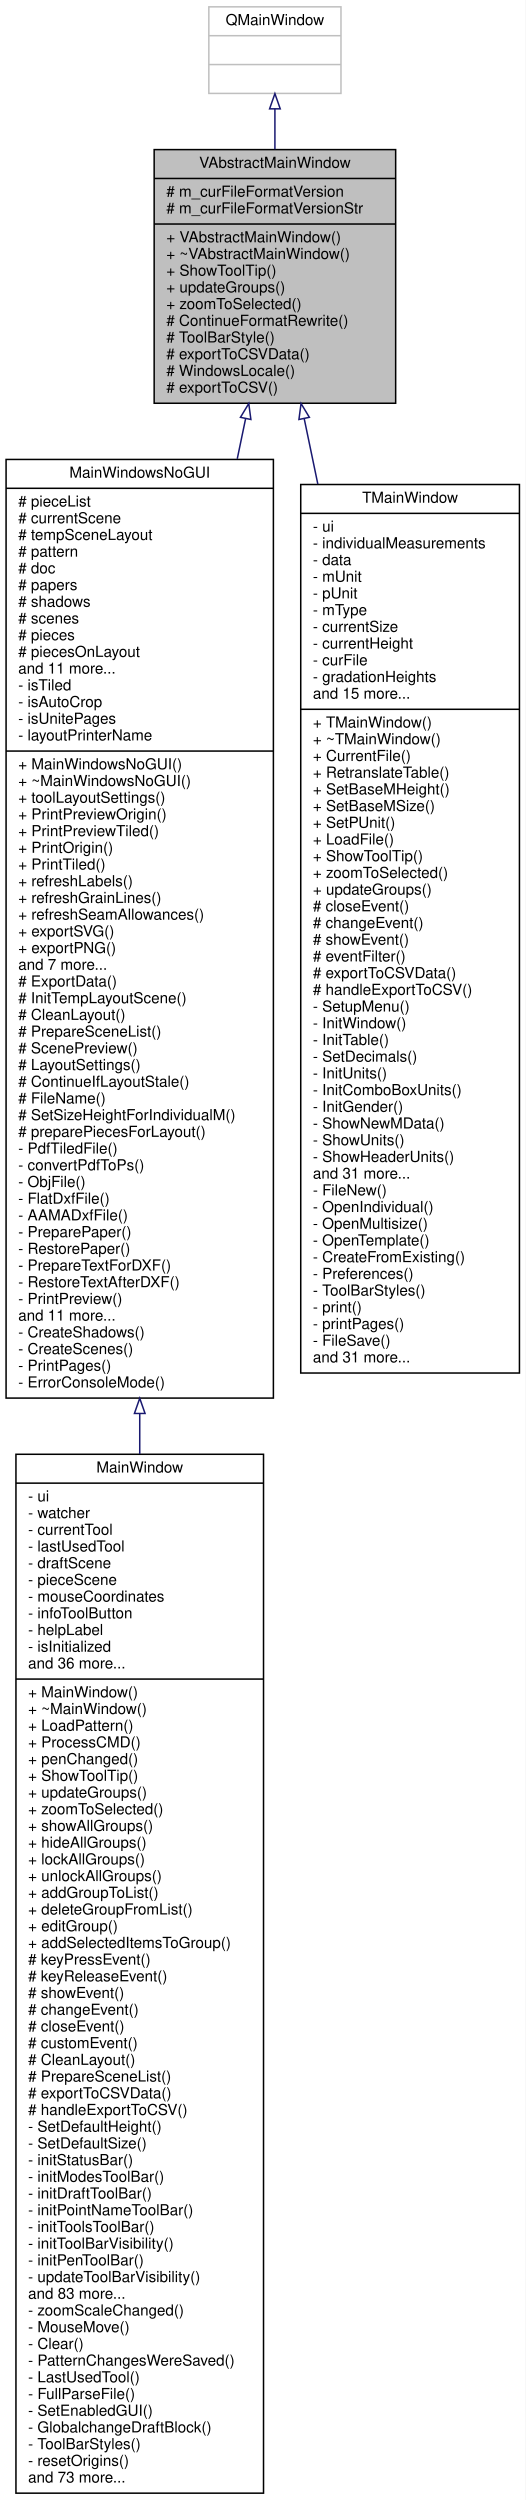
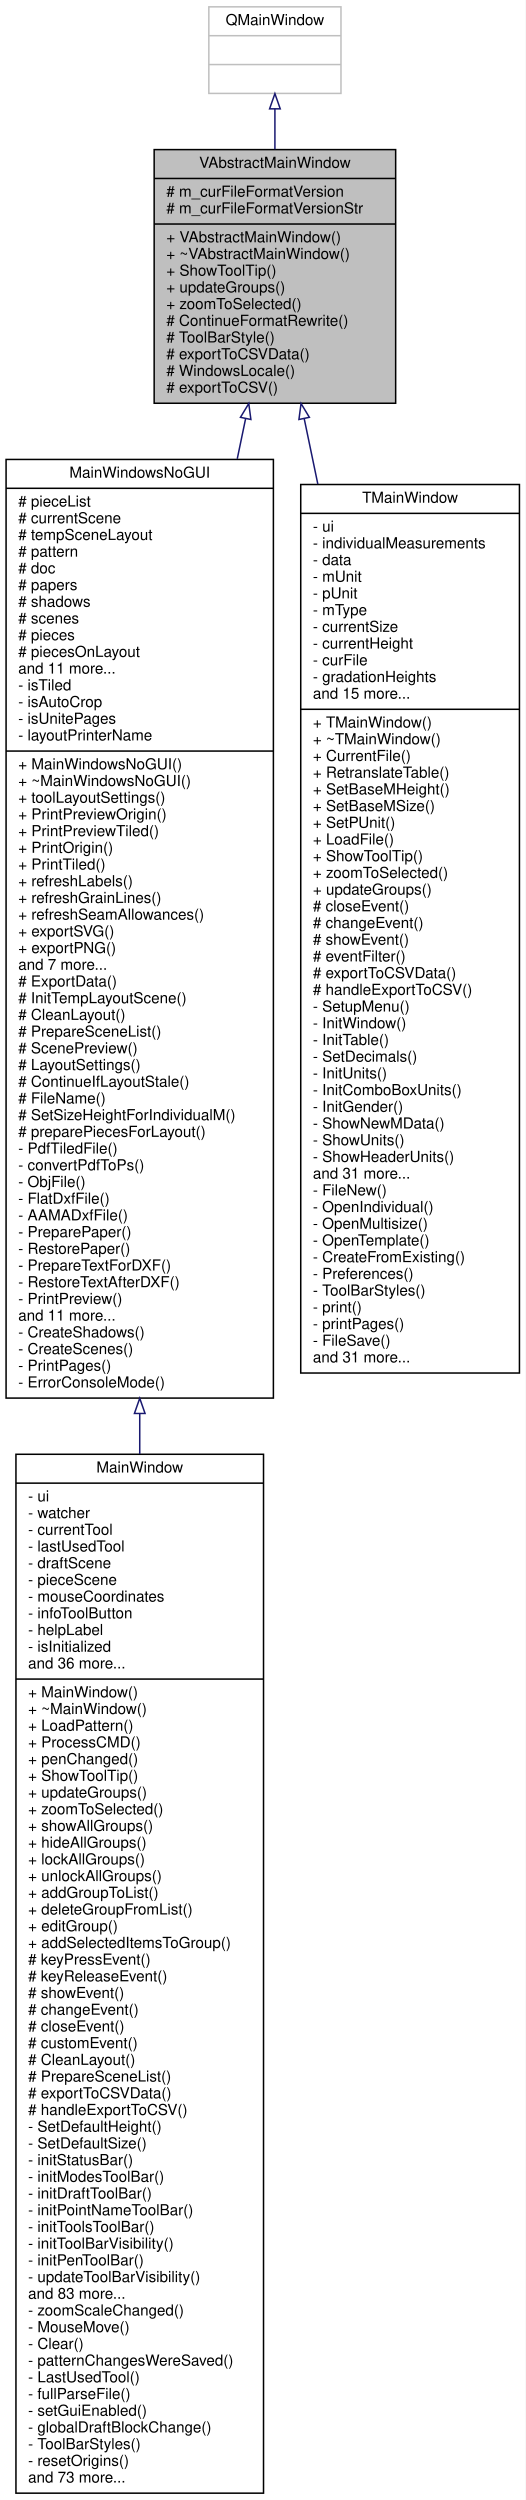
<svg xmlns="http://www.w3.org/2000/svg" xmlns:xlink="http://www.w3.org/1999/xlink" width="346pt" height="1646pt" viewBox="0.00 0.00 346.00 1646.00">
  <g id="graph0" class="graph" transform="scale(1 1) rotate(0) translate(4 1642)">
    <polygon fill="white" stroke="transparent" points="-4,4 -4,-1642 342,-1642 342,4 -4,4" />
    <g id="node1" class="node">
      <g id="a_node1">
        <a xlink:title=" ">
          <polygon fill="#bfbfbf" stroke="black" points="97.5,-1376.5 97.5,-1543.5 256.5,-1543.5 256.5,-1376.5 97.5,-1376.5" />
          <text text-anchor="middle" x="177" y="-1531.5" font-family="Helvetica,sans-Serif" font-size="10.00">VAbstractMainWindow</text>
          <polyline fill="none" stroke="black" points="97.5,-1524.5 256.5,-1524.5 " />
          <text text-anchor="start" x="105.5" y="-1512.5" font-family="Helvetica,sans-Serif" font-size="10.00"># m_curFileFormatVersion</text>
          <text text-anchor="start" x="105.5" y="-1501.5" font-family="Helvetica,sans-Serif" font-size="10.00"># m_curFileFormatVersionStr</text>
          <polyline fill="none" stroke="black" points="97.5,-1494.5 256.5,-1494.5 " />
          <text text-anchor="start" x="105.5" y="-1482.5" font-family="Helvetica,sans-Serif" font-size="10.00">+ VAbstractMainWindow()</text>
          <text text-anchor="start" x="105.5" y="-1471.5" font-family="Helvetica,sans-Serif" font-size="10.00">+ ~VAbstractMainWindow()</text>
          <text text-anchor="start" x="105.5" y="-1460.5" font-family="Helvetica,sans-Serif" font-size="10.00">+ ShowToolTip()</text>
          <text text-anchor="start" x="105.5" y="-1449.5" font-family="Helvetica,sans-Serif" font-size="10.00">+ updateGroups()</text>
          <text text-anchor="start" x="105.5" y="-1438.5" font-family="Helvetica,sans-Serif" font-size="10.00">+ zoomToSelected()</text>
          <text text-anchor="start" x="105.5" y="-1427.5" font-family="Helvetica,sans-Serif" font-size="10.00"># ContinueFormatRewrite()</text>
          <text text-anchor="start" x="105.5" y="-1416.5" font-family="Helvetica,sans-Serif" font-size="10.00"># ToolBarStyle()</text>
          <text text-anchor="start" x="105.5" y="-1405.5" font-family="Helvetica,sans-Serif" font-size="10.00"># exportToCSVData()</text>
          <text text-anchor="start" x="105.5" y="-1394.5" font-family="Helvetica,sans-Serif" font-size="10.00"># WindowsLocale()</text>
          <text text-anchor="start" x="105.5" y="-1383.5" font-family="Helvetica,sans-Serif" font-size="10.00"># exportToCSV()</text>
        </a>
      </g>
    </g>
    <g id="node3" class="node">
      <g id="a_node3">
        <a xlink:href="../../de/d1a/classMainWindowsNoGUI.html" target="_top" xlink:title=" ">
          <polygon fill="white" stroke="black" points="0,-721.5 0,-1339.5 176,-1339.5 176,-721.5 0,-721.5" />
          <text text-anchor="middle" x="88" y="-1327.5" font-family="Helvetica,sans-Serif" font-size="10.00">MainWindowsNoGUI</text>
          <polyline fill="none" stroke="black" points="0,-1320.5 176,-1320.5 " />
          <text text-anchor="start" x="8" y="-1308.5" font-family="Helvetica,sans-Serif" font-size="10.00"># pieceList</text>
          <text text-anchor="start" x="8" y="-1297.5" font-family="Helvetica,sans-Serif" font-size="10.00"># currentScene</text>
          <text text-anchor="start" x="8" y="-1286.5" font-family="Helvetica,sans-Serif" font-size="10.00"># tempSceneLayout</text>
          <text text-anchor="start" x="8" y="-1275.5" font-family="Helvetica,sans-Serif" font-size="10.00"># pattern</text>
          <text text-anchor="start" x="8" y="-1264.5" font-family="Helvetica,sans-Serif" font-size="10.00"># doc</text>
          <text text-anchor="start" x="8" y="-1253.5" font-family="Helvetica,sans-Serif" font-size="10.00"># papers</text>
          <text text-anchor="start" x="8" y="-1242.5" font-family="Helvetica,sans-Serif" font-size="10.00"># shadows</text>
          <text text-anchor="start" x="8" y="-1231.5" font-family="Helvetica,sans-Serif" font-size="10.00"># scenes</text>
          <text text-anchor="start" x="8" y="-1220.5" font-family="Helvetica,sans-Serif" font-size="10.00"># pieces</text>
          <text text-anchor="start" x="8" y="-1209.5" font-family="Helvetica,sans-Serif" font-size="10.00"># piecesOnLayout</text>
          <text text-anchor="start" x="8" y="-1198.5" font-family="Helvetica,sans-Serif" font-size="10.00">and 11 more...</text>
          <text text-anchor="start" x="8" y="-1187.5" font-family="Helvetica,sans-Serif" font-size="10.00">- isTiled</text>
          <text text-anchor="start" x="8" y="-1176.5" font-family="Helvetica,sans-Serif" font-size="10.00">- isAutoCrop</text>
          <text text-anchor="start" x="8" y="-1165.5" font-family="Helvetica,sans-Serif" font-size="10.00">- isUnitePages</text>
          <text text-anchor="start" x="8" y="-1154.5" font-family="Helvetica,sans-Serif" font-size="10.00">- layoutPrinterName</text>
          <polyline fill="none" stroke="black" points="0,-1147.5 176,-1147.5 " />
          <text text-anchor="start" x="8" y="-1135.5" font-family="Helvetica,sans-Serif" font-size="10.00">+ MainWindowsNoGUI()</text>
          <text text-anchor="start" x="8" y="-1124.5" font-family="Helvetica,sans-Serif" font-size="10.00">+ ~MainWindowsNoGUI()</text>
          <text text-anchor="start" x="8" y="-1113.5" font-family="Helvetica,sans-Serif" font-size="10.00">+ toolLayoutSettings()</text>
          <text text-anchor="start" x="8" y="-1102.5" font-family="Helvetica,sans-Serif" font-size="10.00">+ PrintPreviewOrigin()</text>
          <text text-anchor="start" x="8" y="-1091.5" font-family="Helvetica,sans-Serif" font-size="10.00">+ PrintPreviewTiled()</text>
          <text text-anchor="start" x="8" y="-1080.5" font-family="Helvetica,sans-Serif" font-size="10.00">+ PrintOrigin()</text>
          <text text-anchor="start" x="8" y="-1069.5" font-family="Helvetica,sans-Serif" font-size="10.00">+ PrintTiled()</text>
          <text text-anchor="start" x="8" y="-1058.5" font-family="Helvetica,sans-Serif" font-size="10.00">+ refreshLabels()</text>
          <text text-anchor="start" x="8" y="-1047.5" font-family="Helvetica,sans-Serif" font-size="10.00">+ refreshGrainLines()</text>
          <text text-anchor="start" x="8" y="-1036.5" font-family="Helvetica,sans-Serif" font-size="10.00">+ refreshSeamAllowances()</text>
          <text text-anchor="start" x="8" y="-1025.5" font-family="Helvetica,sans-Serif" font-size="10.00">+ exportSVG()</text>
          <text text-anchor="start" x="8" y="-1014.5" font-family="Helvetica,sans-Serif" font-size="10.00">+ exportPNG()</text>
          <text text-anchor="start" x="8" y="-1003.5" font-family="Helvetica,sans-Serif" font-size="10.00">and 7 more...</text>
          <text text-anchor="start" x="8" y="-992.5" font-family="Helvetica,sans-Serif" font-size="10.00"># ExportData()</text>
          <text text-anchor="start" x="8" y="-981.5" font-family="Helvetica,sans-Serif" font-size="10.00"># InitTempLayoutScene()</text>
          <text text-anchor="start" x="8" y="-970.5" font-family="Helvetica,sans-Serif" font-size="10.00"># CleanLayout()</text>
          <text text-anchor="start" x="8" y="-959.5" font-family="Helvetica,sans-Serif" font-size="10.00"># PrepareSceneList()</text>
          <text text-anchor="start" x="8" y="-948.5" font-family="Helvetica,sans-Serif" font-size="10.00"># ScenePreview()</text>
          <text text-anchor="start" x="8" y="-937.5" font-family="Helvetica,sans-Serif" font-size="10.00"># LayoutSettings()</text>
          <text text-anchor="start" x="8" y="-926.5" font-family="Helvetica,sans-Serif" font-size="10.00"># ContinueIfLayoutStale()</text>
          <text text-anchor="start" x="8" y="-915.5" font-family="Helvetica,sans-Serif" font-size="10.00"># FileName()</text>
          <text text-anchor="start" x="8" y="-904.5" font-family="Helvetica,sans-Serif" font-size="10.00"># SetSizeHeightForIndividualM()</text>
          <text text-anchor="start" x="8" y="-893.5" font-family="Helvetica,sans-Serif" font-size="10.00"># preparePiecesForLayout()</text>
          <text text-anchor="start" x="8" y="-882.5" font-family="Helvetica,sans-Serif" font-size="10.00">- PdfTiledFile()</text>
          <text text-anchor="start" x="8" y="-871.5" font-family="Helvetica,sans-Serif" font-size="10.00">- convertPdfToPs()</text>
          <text text-anchor="start" x="8" y="-860.5" font-family="Helvetica,sans-Serif" font-size="10.00">- ObjFile()</text>
          <text text-anchor="start" x="8" y="-849.5" font-family="Helvetica,sans-Serif" font-size="10.00">- FlatDxfFile()</text>
          <text text-anchor="start" x="8" y="-838.5" font-family="Helvetica,sans-Serif" font-size="10.00">- AAMADxfFile()</text>
          <text text-anchor="start" x="8" y="-827.5" font-family="Helvetica,sans-Serif" font-size="10.00">- PreparePaper()</text>
          <text text-anchor="start" x="8" y="-816.5" font-family="Helvetica,sans-Serif" font-size="10.00">- RestorePaper()</text>
          <text text-anchor="start" x="8" y="-805.5" font-family="Helvetica,sans-Serif" font-size="10.00">- PrepareTextForDXF()</text>
          <text text-anchor="start" x="8" y="-794.5" font-family="Helvetica,sans-Serif" font-size="10.00">- RestoreTextAfterDXF()</text>
          <text text-anchor="start" x="8" y="-783.5" font-family="Helvetica,sans-Serif" font-size="10.00">- PrintPreview()</text>
          <text text-anchor="start" x="8" y="-772.5" font-family="Helvetica,sans-Serif" font-size="10.00">and 11 more...</text>
          <text text-anchor="start" x="8" y="-761.5" font-family="Helvetica,sans-Serif" font-size="10.00">- CreateShadows()</text>
          <text text-anchor="start" x="8" y="-750.5" font-family="Helvetica,sans-Serif" font-size="10.00">- CreateScenes()</text>
          <text text-anchor="start" x="8" y="-739.5" font-family="Helvetica,sans-Serif" font-size="10.00">- PrintPages()</text>
          <text text-anchor="start" x="8" y="-728.5" font-family="Helvetica,sans-Serif" font-size="10.00">- ErrorConsoleMode()</text>
        </a>
      </g>
    </g>
    <g id="edge2" class="edge">
      <path fill="none" stroke="midnightblue" d="M157.74,-1366.51C155.97,-1357.99 154.12,-1349.1 152.21,-1339.91" />
      <polygon fill="none" stroke="midnightblue" points="154.32,-1367.24 159.79,-1376.32 161.18,-1365.82 154.32,-1367.24" />
    </g>
    <g id="node5" class="node">
      <g id="a_node5">
        <a xlink:href="../../d8/d61/classTMainWindow.html" target="_top" xlink:title=" ">
          <polygon fill="white" stroke="black" points="194,-738 194,-1323 338,-1323 338,-738 194,-738" />
          <text text-anchor="middle" x="266" y="-1311" font-family="Helvetica,sans-Serif" font-size="10.00">TMainWindow</text>
          <polyline fill="none" stroke="black" points="194,-1304 338,-1304 " />
          <text text-anchor="start" x="202" y="-1292" font-family="Helvetica,sans-Serif" font-size="10.00">- ui</text>
          <text text-anchor="start" x="202" y="-1281" font-family="Helvetica,sans-Serif" font-size="10.00">- individualMeasurements</text>
          <text text-anchor="start" x="202" y="-1270" font-family="Helvetica,sans-Serif" font-size="10.00">- data</text>
          <text text-anchor="start" x="202" y="-1259" font-family="Helvetica,sans-Serif" font-size="10.00">- mUnit</text>
          <text text-anchor="start" x="202" y="-1248" font-family="Helvetica,sans-Serif" font-size="10.00">- pUnit</text>
          <text text-anchor="start" x="202" y="-1237" font-family="Helvetica,sans-Serif" font-size="10.00">- mType</text>
          <text text-anchor="start" x="202" y="-1226" font-family="Helvetica,sans-Serif" font-size="10.00">- currentSize</text>
          <text text-anchor="start" x="202" y="-1215" font-family="Helvetica,sans-Serif" font-size="10.00">- currentHeight</text>
          <text text-anchor="start" x="202" y="-1204" font-family="Helvetica,sans-Serif" font-size="10.00">- curFile</text>
          <text text-anchor="start" x="202" y="-1193" font-family="Helvetica,sans-Serif" font-size="10.00">- gradationHeights</text>
          <text text-anchor="start" x="202" y="-1182" font-family="Helvetica,sans-Serif" font-size="10.00">and 15 more...</text>
          <polyline fill="none" stroke="black" points="194,-1175 338,-1175 " />
          <text text-anchor="start" x="202" y="-1163" font-family="Helvetica,sans-Serif" font-size="10.00">+ TMainWindow()</text>
          <text text-anchor="start" x="202" y="-1152" font-family="Helvetica,sans-Serif" font-size="10.00">+ ~TMainWindow()</text>
          <text text-anchor="start" x="202" y="-1141" font-family="Helvetica,sans-Serif" font-size="10.00">+ CurrentFile()</text>
          <text text-anchor="start" x="202" y="-1130" font-family="Helvetica,sans-Serif" font-size="10.00">+ RetranslateTable()</text>
          <text text-anchor="start" x="202" y="-1119" font-family="Helvetica,sans-Serif" font-size="10.00">+ SetBaseMHeight()</text>
          <text text-anchor="start" x="202" y="-1108" font-family="Helvetica,sans-Serif" font-size="10.00">+ SetBaseMSize()</text>
          <text text-anchor="start" x="202" y="-1097" font-family="Helvetica,sans-Serif" font-size="10.00">+ SetPUnit()</text>
          <text text-anchor="start" x="202" y="-1086" font-family="Helvetica,sans-Serif" font-size="10.00">+ LoadFile()</text>
          <text text-anchor="start" x="202" y="-1075" font-family="Helvetica,sans-Serif" font-size="10.00">+ ShowToolTip()</text>
          <text text-anchor="start" x="202" y="-1064" font-family="Helvetica,sans-Serif" font-size="10.00">+ zoomToSelected()</text>
          <text text-anchor="start" x="202" y="-1053" font-family="Helvetica,sans-Serif" font-size="10.00">+ updateGroups()</text>
          <text text-anchor="start" x="202" y="-1042" font-family="Helvetica,sans-Serif" font-size="10.00"># closeEvent()</text>
          <text text-anchor="start" x="202" y="-1031" font-family="Helvetica,sans-Serif" font-size="10.00"># changeEvent()</text>
          <text text-anchor="start" x="202" y="-1020" font-family="Helvetica,sans-Serif" font-size="10.00"># showEvent()</text>
          <text text-anchor="start" x="202" y="-1009" font-family="Helvetica,sans-Serif" font-size="10.00"># eventFilter()</text>
          <text text-anchor="start" x="202" y="-998" font-family="Helvetica,sans-Serif" font-size="10.00"># exportToCSVData()</text>
          <text text-anchor="start" x="202" y="-987" font-family="Helvetica,sans-Serif" font-size="10.00"># handleExportToCSV()</text>
          <text text-anchor="start" x="202" y="-976" font-family="Helvetica,sans-Serif" font-size="10.00">- SetupMenu()</text>
          <text text-anchor="start" x="202" y="-965" font-family="Helvetica,sans-Serif" font-size="10.00">- InitWindow()</text>
          <text text-anchor="start" x="202" y="-954" font-family="Helvetica,sans-Serif" font-size="10.00">- InitTable()</text>
          <text text-anchor="start" x="202" y="-943" font-family="Helvetica,sans-Serif" font-size="10.00">- SetDecimals()</text>
          <text text-anchor="start" x="202" y="-932" font-family="Helvetica,sans-Serif" font-size="10.00">- InitUnits()</text>
          <text text-anchor="start" x="202" y="-921" font-family="Helvetica,sans-Serif" font-size="10.00">- InitComboBoxUnits()</text>
          <text text-anchor="start" x="202" y="-910" font-family="Helvetica,sans-Serif" font-size="10.00">- InitGender()</text>
          <text text-anchor="start" x="202" y="-899" font-family="Helvetica,sans-Serif" font-size="10.00">- ShowNewMData()</text>
          <text text-anchor="start" x="202" y="-888" font-family="Helvetica,sans-Serif" font-size="10.00">- ShowUnits()</text>
          <text text-anchor="start" x="202" y="-877" font-family="Helvetica,sans-Serif" font-size="10.00">- ShowHeaderUnits()</text>
          <text text-anchor="start" x="202" y="-866" font-family="Helvetica,sans-Serif" font-size="10.00">and 31 more...</text>
          <text text-anchor="start" x="202" y="-855" font-family="Helvetica,sans-Serif" font-size="10.00">- FileNew()</text>
          <text text-anchor="start" x="202" y="-844" font-family="Helvetica,sans-Serif" font-size="10.00">- OpenIndividual()</text>
          <text text-anchor="start" x="202" y="-833" font-family="Helvetica,sans-Serif" font-size="10.00">- OpenMultisize()</text>
          <text text-anchor="start" x="202" y="-822" font-family="Helvetica,sans-Serif" font-size="10.00">- OpenTemplate()</text>
          <text text-anchor="start" x="202" y="-811" font-family="Helvetica,sans-Serif" font-size="10.00">- CreateFromExisting()</text>
          <text text-anchor="start" x="202" y="-800" font-family="Helvetica,sans-Serif" font-size="10.00">- Preferences()</text>
          <text text-anchor="start" x="202" y="-789" font-family="Helvetica,sans-Serif" font-size="10.00">- ToolBarStyles()</text>
          <text text-anchor="start" x="202" y="-778" font-family="Helvetica,sans-Serif" font-size="10.00">- print()</text>
          <text text-anchor="start" x="202" y="-767" font-family="Helvetica,sans-Serif" font-size="10.00">- printPages()</text>
          <text text-anchor="start" x="202" y="-756" font-family="Helvetica,sans-Serif" font-size="10.00">- FileSave()</text>
          <text text-anchor="start" x="202" y="-745" font-family="Helvetica,sans-Serif" font-size="10.00">and 31 more...</text>
        </a>
      </g>
    </g>
    <g id="edge4" class="edge">
      <path fill="none" stroke="midnightblue" d="M196.32,-1366.21C199.12,-1352.74 202.12,-1338.32 205.25,-1323.3" />
      <polygon fill="none" stroke="midnightblue" points="192.82,-1365.82 194.21,-1376.32 199.68,-1367.24 192.82,-1365.82" />
    </g>
    <g id="node2" class="node">
      <g id="a_node2">
        <a xlink:title=" ">
          <polygon fill="white" stroke="#bfbfbf" points="133.5,-1580.5 133.5,-1637.5 220.5,-1637.5 220.5,-1580.5 133.5,-1580.5" />
          <text text-anchor="middle" x="177" y="-1625.5" font-family="Helvetica,sans-Serif" font-size="10.00">QMainWindow</text>
          <polyline fill="none" stroke="#bfbfbf" points="133.5,-1618.5 220.5,-1618.5 " />
          <text text-anchor="middle" x="177" y="-1606.5" font-family="Helvetica,sans-Serif" font-size="10.00"> </text>
          <polyline fill="none" stroke="#bfbfbf" points="133.5,-1599.5 220.5,-1599.5 " />
          <text text-anchor="middle" x="177" y="-1587.5" font-family="Helvetica,sans-Serif" font-size="10.00"> </text>
        </a>
      </g>
    </g>
    <g id="edge1" class="edge">
      <path fill="none" stroke="midnightblue" d="M177,-1570.35C177,-1562.08 177,-1553.01 177,-1543.74" />
      <polygon fill="none" stroke="midnightblue" points="173.5,-1570.35 177,-1580.35 180.5,-1570.35 173.5,-1570.35" />
    </g>
    <g id="node4" class="node">
      <g id="a_node4">
        <a xlink:href="../../d6/d1a/classMainWindow.html" target="_top" xlink:title="The MainWindow class main windows.">
          <polygon fill="white" stroke="black" points="6.5,-0.5 6.5,-684.5 169.5,-684.5 169.5,-0.5 6.5,-0.5" />
          <text text-anchor="middle" x="88" y="-672.5" font-family="Helvetica,sans-Serif" font-size="10.00">MainWindow</text>
          <polyline fill="none" stroke="black" points="6.5,-665.5 169.5,-665.5 " />
          <text text-anchor="start" x="14.5" y="-653.5" font-family="Helvetica,sans-Serif" font-size="10.00">- ui</text>
          <text text-anchor="start" x="14.5" y="-642.5" font-family="Helvetica,sans-Serif" font-size="10.00">- watcher</text>
          <text text-anchor="start" x="14.5" y="-631.5" font-family="Helvetica,sans-Serif" font-size="10.00">- currentTool</text>
          <text text-anchor="start" x="14.5" y="-620.5" font-family="Helvetica,sans-Serif" font-size="10.00">- lastUsedTool</text>
          <text text-anchor="start" x="14.5" y="-609.5" font-family="Helvetica,sans-Serif" font-size="10.00">- draftScene</text>
          <text text-anchor="start" x="14.5" y="-598.5" font-family="Helvetica,sans-Serif" font-size="10.00">- pieceScene</text>
          <text text-anchor="start" x="14.5" y="-587.5" font-family="Helvetica,sans-Serif" font-size="10.00">- mouseCoordinates</text>
          <text text-anchor="start" x="14.5" y="-576.5" font-family="Helvetica,sans-Serif" font-size="10.00">- infoToolButton</text>
          <text text-anchor="start" x="14.5" y="-565.5" font-family="Helvetica,sans-Serif" font-size="10.00">- helpLabel</text>
          <text text-anchor="start" x="14.5" y="-554.5" font-family="Helvetica,sans-Serif" font-size="10.00">- isInitialized</text>
          <text text-anchor="start" x="14.5" y="-543.5" font-family="Helvetica,sans-Serif" font-size="10.00">and 36 more...</text>
          <polyline fill="none" stroke="black" points="6.5,-536.5 169.5,-536.5 " />
          <text text-anchor="start" x="14.5" y="-524.5" font-family="Helvetica,sans-Serif" font-size="10.00">+ MainWindow()</text>
          <text text-anchor="start" x="14.5" y="-513.5" font-family="Helvetica,sans-Serif" font-size="10.00">+ ~MainWindow()</text>
          <text text-anchor="start" x="14.5" y="-502.5" font-family="Helvetica,sans-Serif" font-size="10.00">+ LoadPattern()</text>
          <text text-anchor="start" x="14.5" y="-491.5" font-family="Helvetica,sans-Serif" font-size="10.00">+ ProcessCMD()</text>
          <text text-anchor="start" x="14.5" y="-480.5" font-family="Helvetica,sans-Serif" font-size="10.00">+ penChanged()</text>
          <text text-anchor="start" x="14.5" y="-469.5" font-family="Helvetica,sans-Serif" font-size="10.00">+ ShowToolTip()</text>
          <text text-anchor="start" x="14.5" y="-458.5" font-family="Helvetica,sans-Serif" font-size="10.00">+ updateGroups()</text>
          <text text-anchor="start" x="14.5" y="-447.5" font-family="Helvetica,sans-Serif" font-size="10.00">+ zoomToSelected()</text>
          <text text-anchor="start" x="14.5" y="-436.5" font-family="Helvetica,sans-Serif" font-size="10.00">+ showAllGroups()</text>
          <text text-anchor="start" x="14.5" y="-425.5" font-family="Helvetica,sans-Serif" font-size="10.00">+ hideAllGroups()</text>
          <text text-anchor="start" x="14.5" y="-414.5" font-family="Helvetica,sans-Serif" font-size="10.00">+ lockAllGroups()</text>
          <text text-anchor="start" x="14.5" y="-403.5" font-family="Helvetica,sans-Serif" font-size="10.00">+ unlockAllGroups()</text>
          <text text-anchor="start" x="14.5" y="-392.5" font-family="Helvetica,sans-Serif" font-size="10.00">+ addGroupToList()</text>
          <text text-anchor="start" x="14.5" y="-381.5" font-family="Helvetica,sans-Serif" font-size="10.00">+ deleteGroupFromList()</text>
          <text text-anchor="start" x="14.5" y="-370.5" font-family="Helvetica,sans-Serif" font-size="10.00">+ editGroup()</text>
          <text text-anchor="start" x="14.5" y="-359.5" font-family="Helvetica,sans-Serif" font-size="10.00">+ addSelectedItemsToGroup()</text>
          <text text-anchor="start" x="14.5" y="-348.5" font-family="Helvetica,sans-Serif" font-size="10.00"># keyPressEvent()</text>
          <text text-anchor="start" x="14.5" y="-337.5" font-family="Helvetica,sans-Serif" font-size="10.00"># keyReleaseEvent()</text>
          <text text-anchor="start" x="14.5" y="-326.5" font-family="Helvetica,sans-Serif" font-size="10.00"># showEvent()</text>
          <text text-anchor="start" x="14.5" y="-315.5" font-family="Helvetica,sans-Serif" font-size="10.00"># changeEvent()</text>
          <text text-anchor="start" x="14.5" y="-304.5" font-family="Helvetica,sans-Serif" font-size="10.00"># closeEvent()</text>
          <text text-anchor="start" x="14.5" y="-293.5" font-family="Helvetica,sans-Serif" font-size="10.00"># customEvent()</text>
          <text text-anchor="start" x="14.5" y="-282.5" font-family="Helvetica,sans-Serif" font-size="10.00"># CleanLayout()</text>
          <text text-anchor="start" x="14.5" y="-271.5" font-family="Helvetica,sans-Serif" font-size="10.00"># PrepareSceneList()</text>
          <text text-anchor="start" x="14.5" y="-260.5" font-family="Helvetica,sans-Serif" font-size="10.00"># exportToCSVData()</text>
          <text text-anchor="start" x="14.5" y="-249.5" font-family="Helvetica,sans-Serif" font-size="10.00"># handleExportToCSV()</text>
          <text text-anchor="start" x="14.5" y="-238.5" font-family="Helvetica,sans-Serif" font-size="10.00">- SetDefaultHeight()</text>
          <text text-anchor="start" x="14.5" y="-227.5" font-family="Helvetica,sans-Serif" font-size="10.00">- SetDefaultSize()</text>
          <text text-anchor="start" x="14.5" y="-216.5" font-family="Helvetica,sans-Serif" font-size="10.00">- initStatusBar()</text>
          <text text-anchor="start" x="14.5" y="-205.5" font-family="Helvetica,sans-Serif" font-size="10.00">- initModesToolBar()</text>
          <text text-anchor="start" x="14.5" y="-194.5" font-family="Helvetica,sans-Serif" font-size="10.00">- initDraftToolBar()</text>
          <text text-anchor="start" x="14.5" y="-183.5" font-family="Helvetica,sans-Serif" font-size="10.00">- initPointNameToolBar()</text>
          <text text-anchor="start" x="14.5" y="-172.5" font-family="Helvetica,sans-Serif" font-size="10.00">- initToolsToolBar()</text>
          <text text-anchor="start" x="14.5" y="-161.5" font-family="Helvetica,sans-Serif" font-size="10.00">- initToolBarVisibility()</text>
          <text text-anchor="start" x="14.5" y="-150.5" font-family="Helvetica,sans-Serif" font-size="10.00">- initPenToolBar()</text>
          <text text-anchor="start" x="14.5" y="-139.5" font-family="Helvetica,sans-Serif" font-size="10.00">- updateToolBarVisibility()</text>
          <text text-anchor="start" x="14.5" y="-128.5" font-family="Helvetica,sans-Serif" font-size="10.00">and 83 more...</text>
          <text text-anchor="start" x="14.5" y="-117.5" font-family="Helvetica,sans-Serif" font-size="10.00">- zoomScaleChanged()</text>
          <text text-anchor="start" x="14.5" y="-106.5" font-family="Helvetica,sans-Serif" font-size="10.00">- MouseMove()</text>
          <text text-anchor="start" x="14.5" y="-95.5" font-family="Helvetica,sans-Serif" font-size="10.00">- Clear()</text>
-           <text text-anchor="start" x="14.5" y="-84.5" font-family="Helvetica,sans-Serif" font-size="10.00">- PatternChangesWereSaved()</text>
+           <text text-anchor="start" x="14.5" y="-84.5" font-family="Helvetica,sans-Serif" font-size="10.00">- patternChangesWereSaved()</text>
          <text text-anchor="start" x="14.5" y="-73.5" font-family="Helvetica,sans-Serif" font-size="10.00">- LastUsedTool()</text>
-           <text text-anchor="start" x="14.5" y="-62.5" font-family="Helvetica,sans-Serif" font-size="10.00">- FullParseFile()</text>
-           <text text-anchor="start" x="14.5" y="-51.5" font-family="Helvetica,sans-Serif" font-size="10.00">- SetEnabledGUI()</text>
-           <text text-anchor="start" x="14.5" y="-40.5" font-family="Helvetica,sans-Serif" font-size="10.00">- GlobalchangeDraftBlock()</text>
+           <text text-anchor="start" x="14.5" y="-62.5" font-family="Helvetica,sans-Serif" font-size="10.00">- fullParseFile()</text>
+           <text text-anchor="start" x="14.5" y="-51.5" font-family="Helvetica,sans-Serif" font-size="10.00">- setGuiEnabled()</text>
+           <text text-anchor="start" x="14.5" y="-40.5" font-family="Helvetica,sans-Serif" font-size="10.00">- globalDraftBlockChange()</text>
          <text text-anchor="start" x="14.5" y="-29.5" font-family="Helvetica,sans-Serif" font-size="10.00">- ToolBarStyles()</text>
          <text text-anchor="start" x="14.5" y="-18.5" font-family="Helvetica,sans-Serif" font-size="10.00">- resetOrigins()</text>
          <text text-anchor="start" x="14.5" y="-7.5" font-family="Helvetica,sans-Serif" font-size="10.00">and 73 more...</text>
        </a>
      </g>
    </g>
    <g id="edge3" class="edge">
      <path fill="none" stroke="midnightblue" d="M88,-711.35C88,-702.47 88,-693.57 88,-684.67" />
      <polygon fill="none" stroke="midnightblue" points="84.5,-711.37 88,-721.37 91.5,-711.37 84.5,-711.37" />
    </g>
  </g>
</svg>
